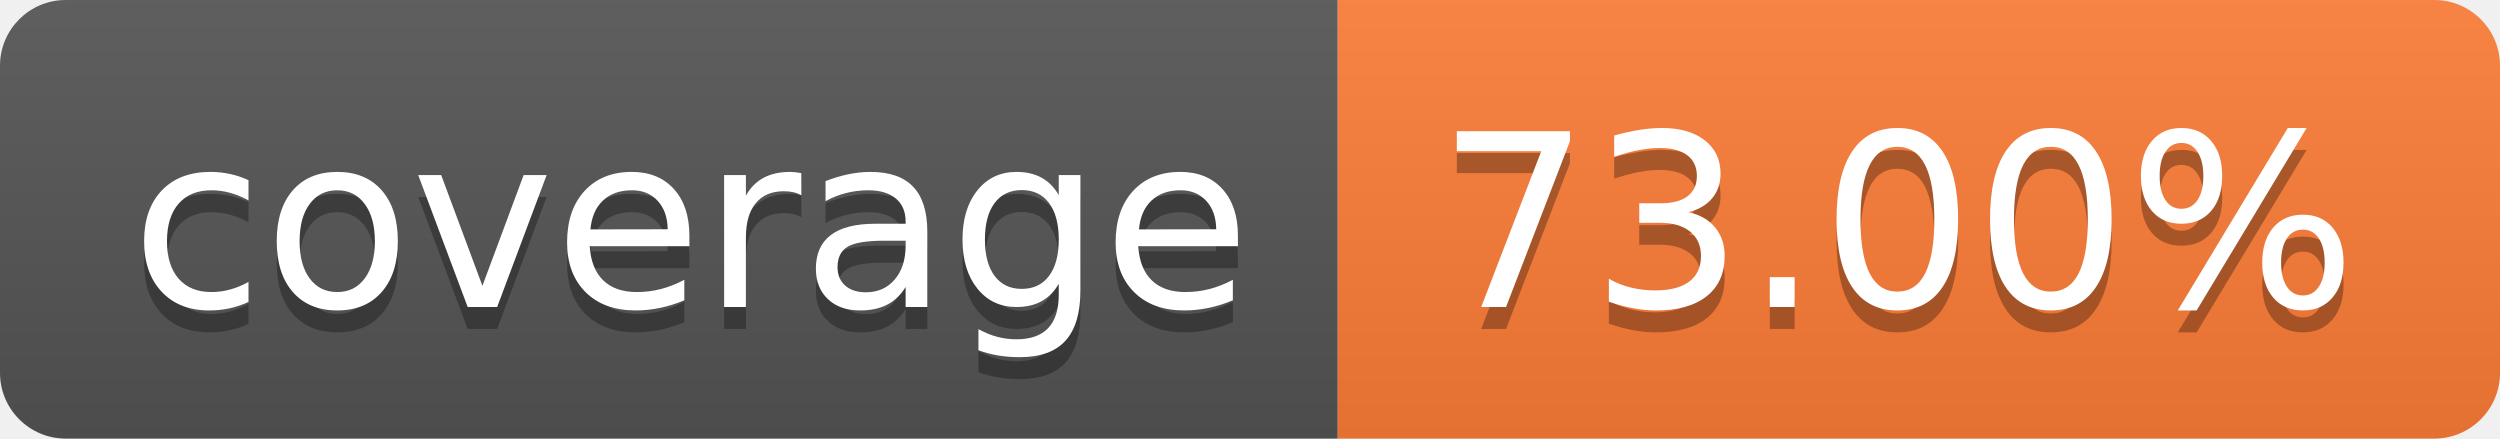
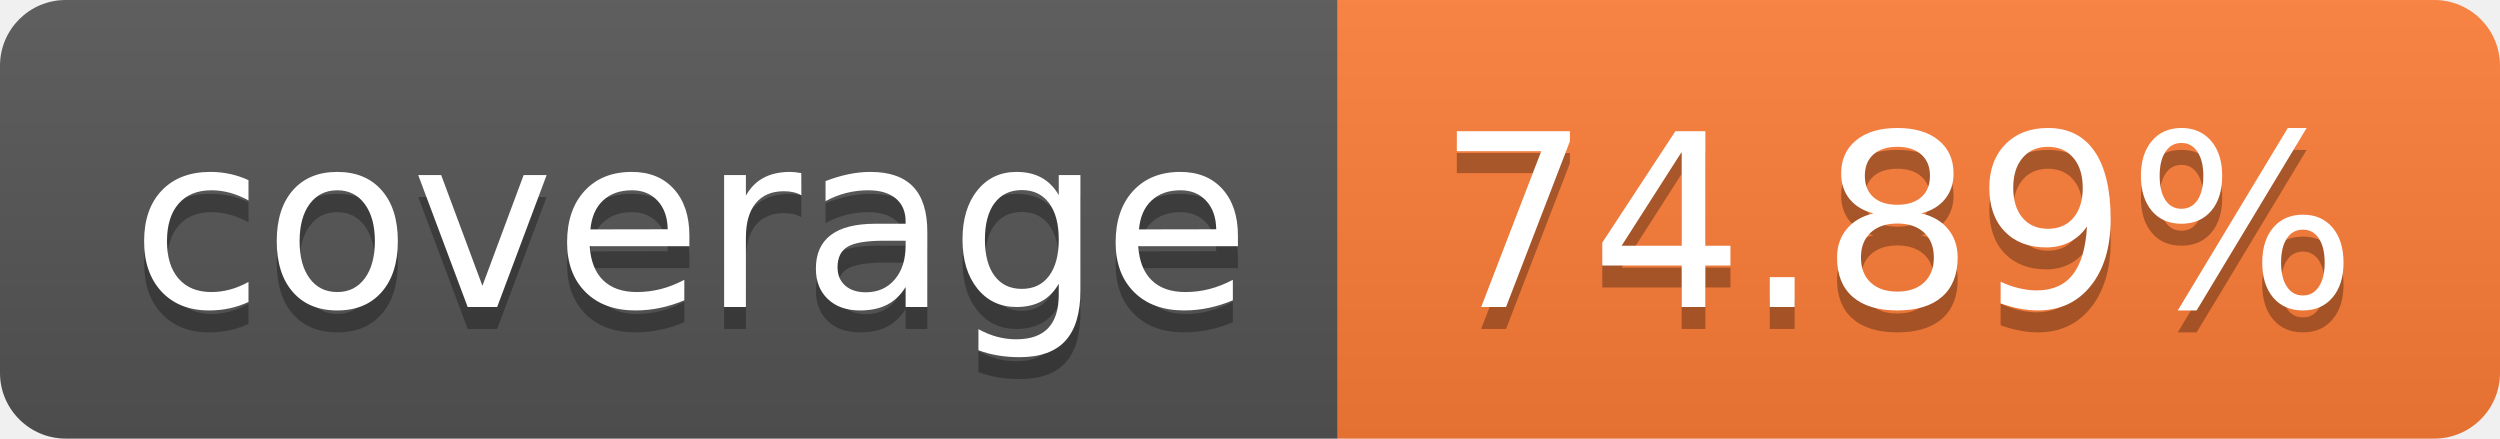
- <svg xmlns="http://www.w3.org/2000/svg" width="114" height="20" role="img" aria-label="coverage: 73.00%">
+ <svg xmlns="http://www.w3.org/2000/svg" width="114" height="20" role="img" aria-label="coverage: 74.89%">
  <linearGradient id="s" x2="0" y2="100%">
    <stop offset="0" stop-color="#bbb" stop-opacity=".1" />
    <stop offset="1" stop-opacity=".1" />
  </linearGradient>
  <clipPath id="r">
    <rect width="114" height="20" rx="3" fill="#fff" />
  </clipPath>
  <g clip-path="url(#r)">
    <rect width="61" height="20" fill="#555" />
    <rect x="61" width="53" height="20" fill="#fe7d37" />
    <rect width="114" height="20" fill="url(#s)" />
  </g>
  <g fill="#fff" text-anchor="middle" font-family="Verdana,Geneva,DejaVu Sans,sans-serif" text-rendering="geometricPrecision" font-size="110">
    <text aria-hidden="true" x="315" y="150" fill="#010101" fill-opacity=".3" transform="scale(.1)" textLength="510">coverage</text>
    <text x="315" y="140" transform="scale(.1)" fill="#fff" textLength="510">coverage</text>
-     <text aria-hidden="true" x="865" y="150" fill="#010101" fill-opacity=".3" transform="scale(.1)" textLength="430">73.00%</text>
-     <text x="865" y="140" transform="scale(.1)" fill="#fff" textLength="430">73.00%</text>
+     <text aria-hidden="true" x="865" y="150" fill="#010101" fill-opacity=".3" transform="scale(.1)" textLength="430">74.89%</text>
+     <text x="865" y="140" transform="scale(.1)" fill="#fff" textLength="430">74.89%</text>
  </g>
</svg>
